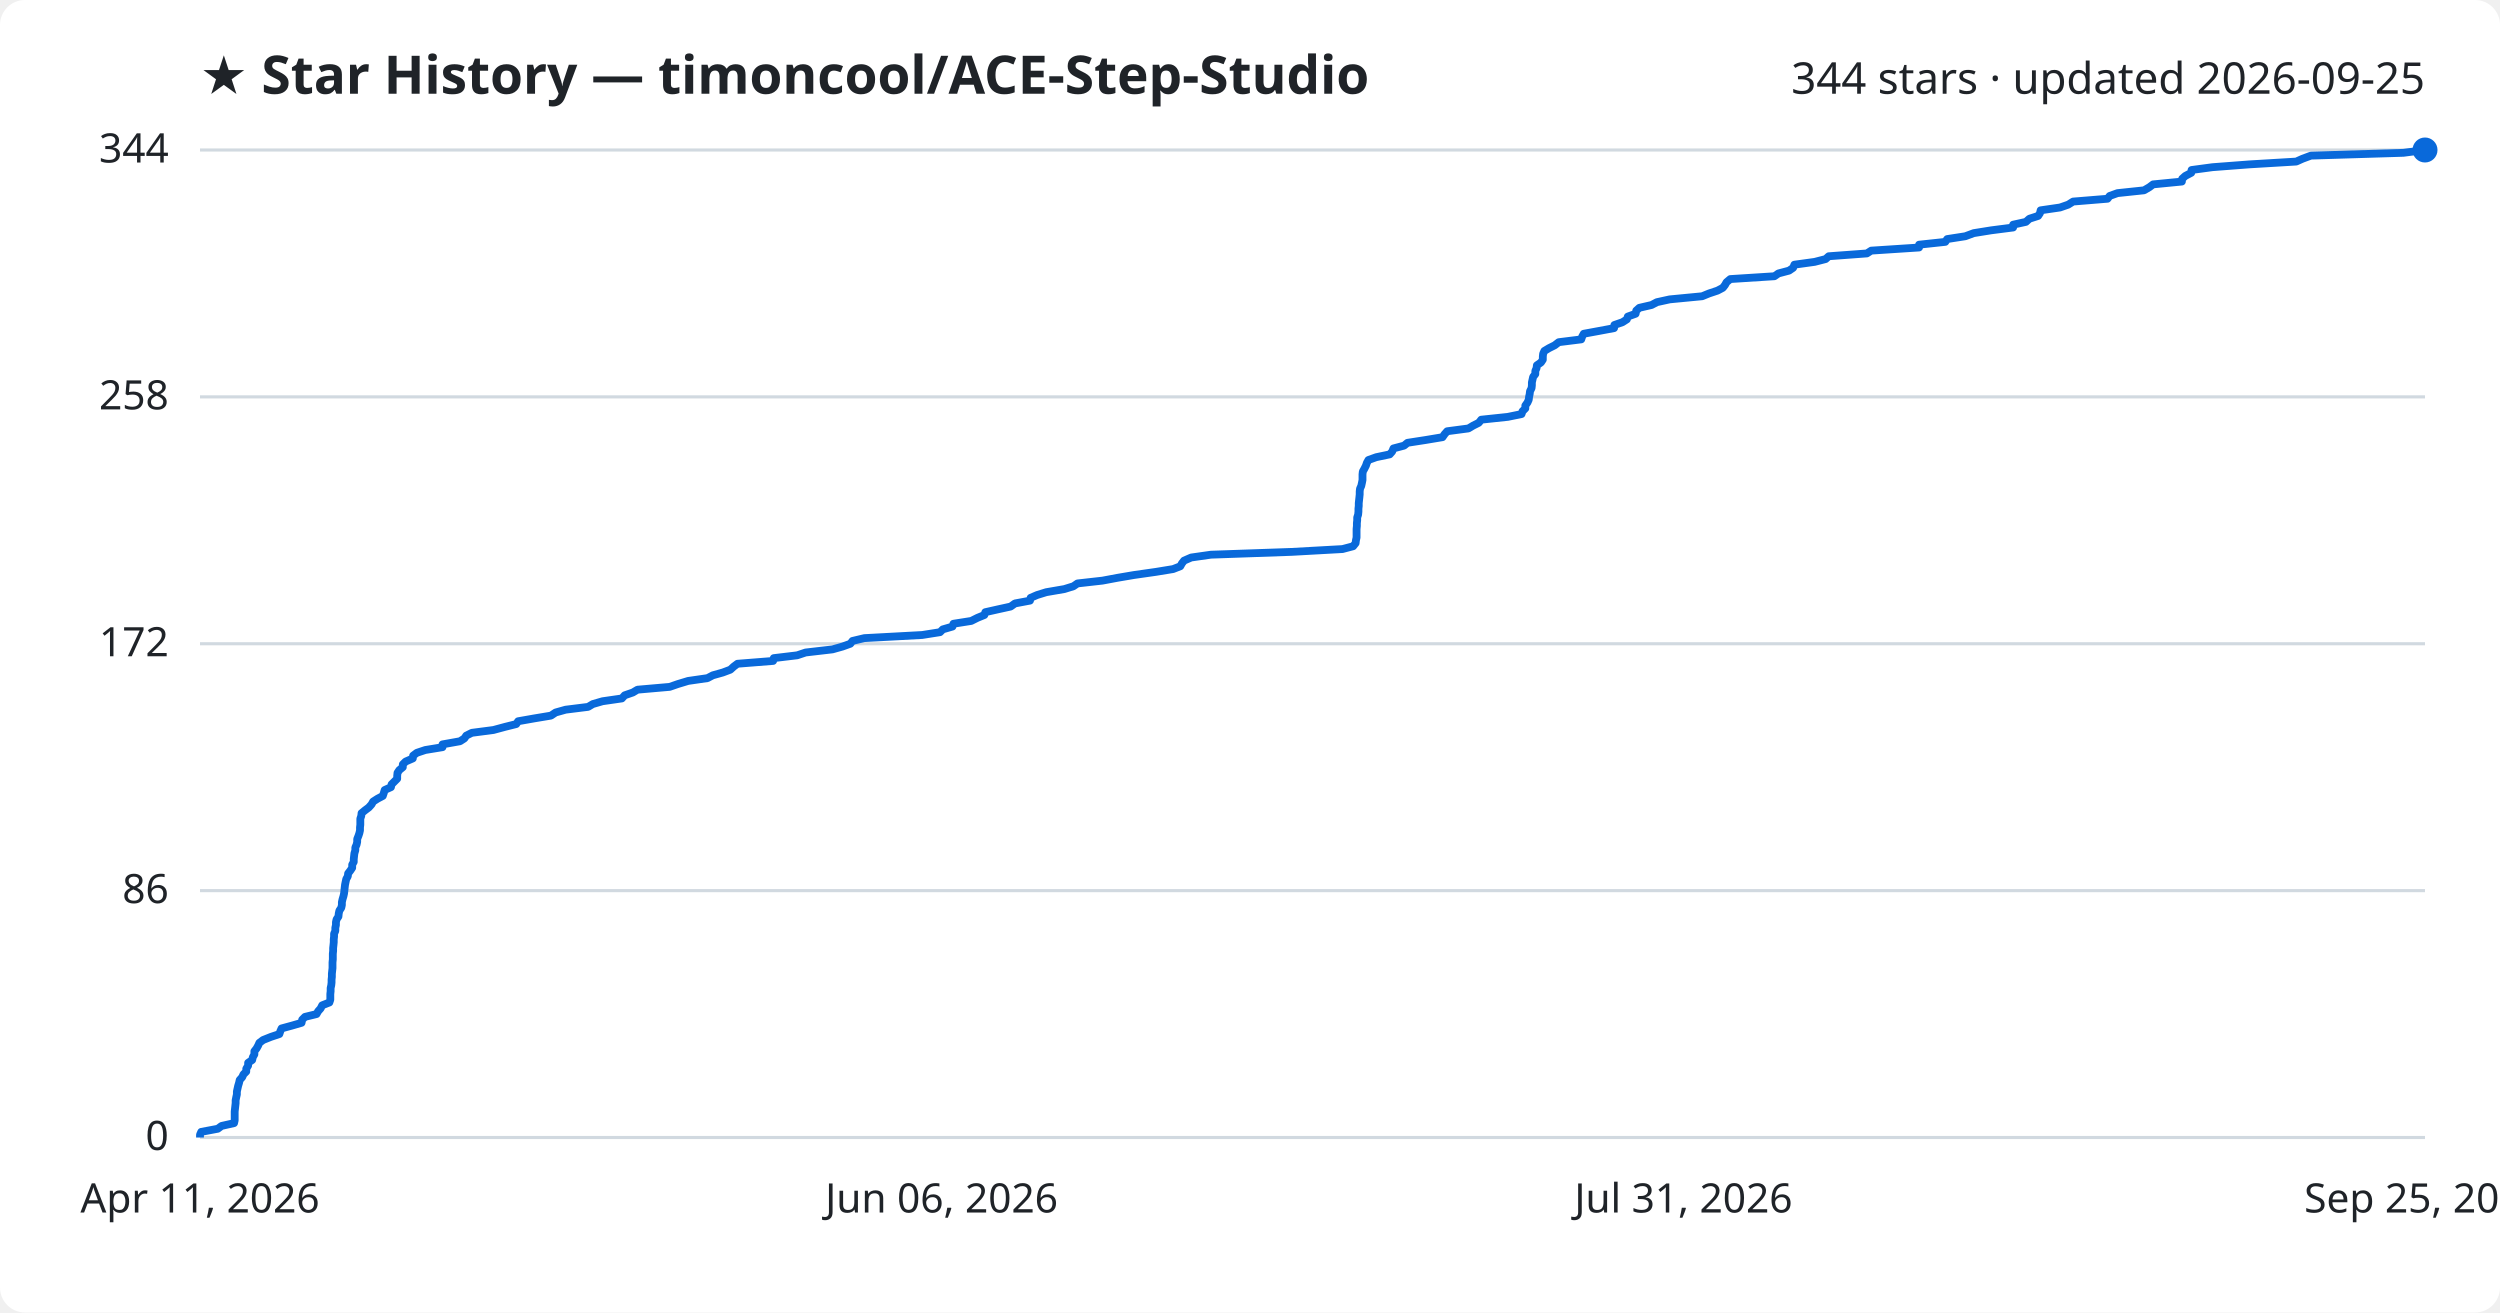
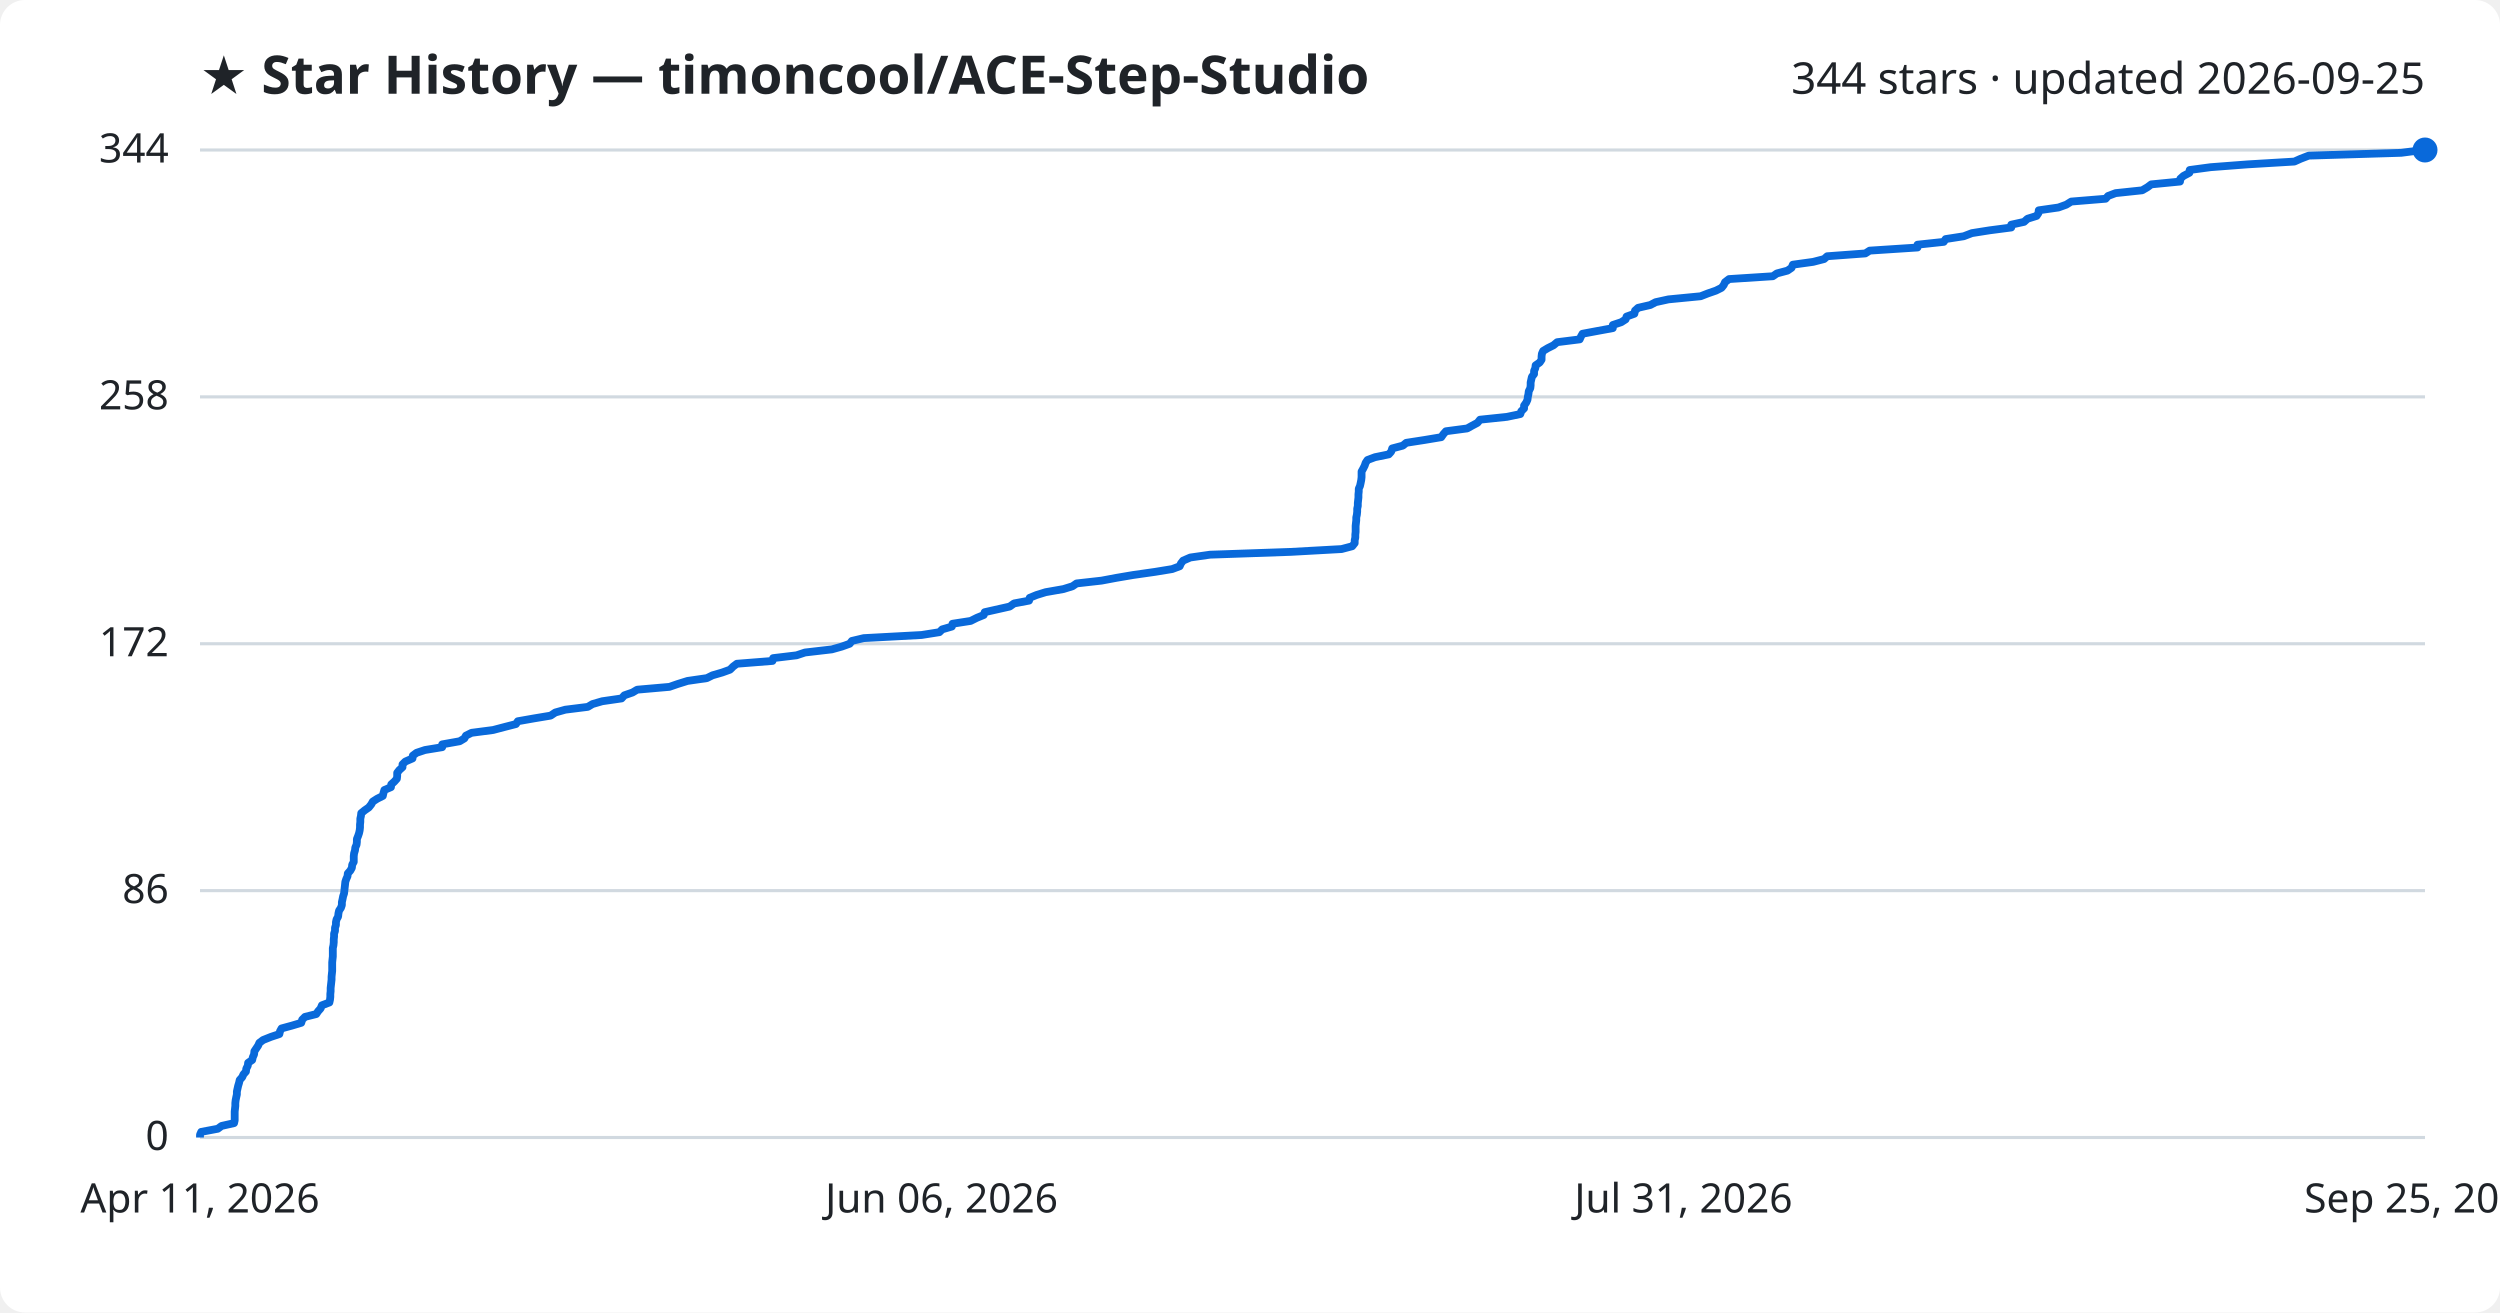
<svg xmlns="http://www.w3.org/2000/svg" viewBox="0 0 800 420" font-family="Segoe UI, sans-serif">
  <rect width="800" height="420" fill="#ffffff" rx="8" />
  <text x="64" y="30" fill="#1f2328" font-size="17" font-weight="700">★ Star History — timoncool/ACE-Step-Studio</text>
  <text x="776" y="30" fill="#1f2328" font-size="14" text-anchor="end">344 stars · updated 2026-09-25</text>
  <line x1="64" y1="364.0" x2="776" y2="364.0" stroke="#d1d9e0" stroke-width="1" />
  <text x="54" y="368.0" fill="#1f2328" font-size="13" text-anchor="end">0</text>
  <line x1="64" y1="285.0" x2="776" y2="285.0" stroke="#d1d9e0" stroke-width="1" />
  <text x="54" y="289.0" fill="#1f2328" font-size="13" text-anchor="end">86</text>
  <line x1="64" y1="206.0" x2="776" y2="206.0" stroke="#d1d9e0" stroke-width="1" />
  <text x="54" y="210.0" fill="#1f2328" font-size="13" text-anchor="end">172</text>
  <line x1="64" y1="127.0" x2="776" y2="127.0" stroke="#d1d9e0" stroke-width="1" />
  <text x="54" y="131.0" fill="#1f2328" font-size="13" text-anchor="end">258</text>
  <line x1="64" y1="48.0" x2="776" y2="48.0" stroke="#d1d9e0" stroke-width="1" />
  <text x="54" y="52.0" fill="#1f2328" font-size="13" text-anchor="end">344</text>
-   <path d="M64.0,364.0 L64.0,363.1 L64.4,362.2 L69.7,361.2 L70.9,360.3 L74.9,359.4 L75.1,358.5 L75.1,357.6 L75.1,356.7 L75.1,355.7 L75.2,354.8 L75.3,353.9 L75.4,353.0 L75.4,352.1 L75.6,351.1 L75.8,350.2 L75.8,349.3 L76.0,348.4 L76.2,347.5 L76.5,346.5 L76.7,345.6 L77.5,344.7 L77.9,343.8 L78.8,342.9 L78.8,342.0 L79.4,341.0 L79.4,340.1 L80.7,339.2 L80.9,338.3 L81.4,337.4 L81.4,336.4 L82.1,335.5 L82.6,334.6 L83.0,333.7 L84.2,332.8 L86.7,331.8 L89.4,330.9 L89.7,330.0 L90.1,329.1 L93.4,328.2 L96.5,327.3 L96.7,326.3 L97.6,325.4 L101.3,324.5 L101.8,323.6 L102.6,322.7 L103.1,321.7 L105.4,320.8 L105.7,319.9 L105.7,319.0 L105.7,318.1 L105.8,317.2 L105.8,316.2 L106.0,315.3 L106.1,314.4 L106.1,313.5 L106.2,312.6 L106.2,311.6 L106.3,310.7 L106.4,309.8 L106.4,308.9 L106.4,308.0 L106.5,307.0 L106.5,306.1 L106.5,305.2 L106.6,304.3 L106.6,303.4 L106.7,302.5 L106.8,301.5 L106.8,300.6 L106.9,299.7 L106.9,298.8 L107.3,297.9 L107.3,296.9 L107.5,296.0 L107.5,295.1 L107.7,294.2 L108.3,293.3 L108.4,292.3 L108.6,291.4 L109.2,290.5 L109.4,289.6 L109.4,288.7 L109.6,287.8 L109.9,286.8 L110.1,285.9 L110.2,285.0 L110.3,284.1 L110.4,283.2 L110.6,282.2 L110.8,281.3 L111.3,280.4 L111.4,279.5 L112.1,278.6 L112.7,277.7 L112.7,276.7 L113.2,275.8 L113.2,274.9 L113.3,274.0 L113.4,273.1 L113.7,272.1 L113.7,271.2 L114.1,270.3 L114.3,269.4 L114.3,268.5 L114.7,267.5 L115.0,266.6 L115.2,265.7 L115.2,264.8 L115.3,263.9 L115.3,263.0 L115.3,262.0 L115.6,261.1 L115.7,260.2 L116.8,259.3 L118.0,258.4 L118.9,257.4 L119.4,256.5 L120.8,255.6 L122.5,254.7 L122.8,253.8 L123.1,252.8 L125.1,251.9 L125.3,251.0 L126.2,250.1 L127.1,249.2 L127.1,248.3 L127.2,247.3 L127.8,246.4 L128.9,245.5 L128.9,244.6 L129.8,243.7 L132.1,242.7 L132.2,241.8 L133.4,240.9 L136.1,240.0 L141.6,239.1 L141.6,238.2 L147.2,237.2 L148.6,236.3 L149.2,235.4 L151.0,234.5 L157.9,233.6 L161.6,232.6 L165.2,231.7 L165.8,230.8 L170.9,229.9 L176.3,229.0 L177.8,228.0 L181.0,227.1 L188.2,226.2 L189.7,225.3 L192.8,224.4 L199.0,223.5 L199.9,222.5 L202.5,221.6 L204.0,220.7 L214.3,219.8 L216.9,218.9 L220.2,217.9 L226.4,217.0 L228.1,216.1 L231.3,215.2 L233.7,214.3 L234.8,213.3 L236.0,212.4 L247.4,211.5 L247.6,210.6 L255.1,209.7 L257.8,208.8 L266.4,207.8 L269.6,206.9 L272.1,206.0 L272.8,205.1 L276.6,204.2 L295.1,203.2 L300.8,202.3 L301.7,201.4 L304.8,200.5 L305.1,199.6 L310.8,198.7 L312.8,197.7 L315.0,196.8 L315.3,195.9 L319.3,195.0 L323.4,194.1 L324.8,193.1 L329.6,192.2 L329.8,191.3 L331.9,190.4 L334.8,189.5 L340.6,188.5 L343.5,187.6 L344.8,186.7 L352.8,185.8 L357.6,184.9 L362.9,184.0 L369.9,183.0 L375.4,182.1 L377.7,181.2 L378.2,180.3 L378.9,179.4 L381.2,178.4 L387.5,177.5 L413.4,176.6 L429.6,175.7 L433.0,174.8 L433.8,173.8 L433.9,172.9 L434.1,172.0 L434.1,171.1 L434.1,170.2 L434.1,169.3 L434.2,168.3 L434.2,167.4 L434.3,166.5 L434.3,165.6 L434.6,164.7 L434.7,163.7 L434.7,162.8 L434.8,161.9 L434.8,161.0 L434.9,160.1 L435.0,159.2 L435.1,158.2 L435.1,157.3 L435.2,156.4 L435.6,155.5 L435.8,154.6 L436.0,153.6 L436.0,152.7 L436.0,151.8 L436.1,150.9 L436.6,150.0 L437.1,149.0 L437.4,148.1 L437.9,147.2 L440.4,146.3 L444.7,145.4 L445.5,144.5 L445.9,143.5 L449.3,142.6 L450.4,141.7 L456.2,140.8 L461.6,139.9 L462.3,138.9 L463.1,138.0 L469.9,137.1 L471.4,136.2 L473.2,135.3 L474.0,134.3 L482.5,133.4 L486.9,132.5 L487.2,131.6 L488.1,130.7 L488.1,129.8 L488.8,128.8 L489.2,127.9 L489.3,127.0 L489.5,126.1 L489.6,125.2 L490.1,124.2 L490.2,123.3 L490.2,122.4 L490.4,121.5 L490.6,120.6 L491.3,119.7 L491.3,118.7 L491.7,117.8 L491.8,116.9 L493.1,116.0 L493.7,115.1 L493.7,114.1 L493.8,113.2 L494.2,112.3 L495.7,111.4 L497.5,110.5 L498.8,109.5 L506.0,108.6 L506.3,107.7 L506.8,106.8 L511.7,105.9 L516.5,105.0 L516.6,104.0 L519.2,103.1 L520.6,102.2 L520.9,101.3 L523.4,100.4 L523.6,99.4 L524.6,98.5 L528.5,97.6 L530.2,96.7 L534.3,95.8 L544.7,94.8 L546.9,93.9 L549.6,93.0 L551.3,92.1 L552.0,91.2 L552.5,90.3 L553.7,89.3 L567.8,88.4 L569.1,87.5 L572.5,86.6 L573.8,85.7 L574.2,84.7 L580.7,83.8 L584.2,82.9 L585.2,82.0 L597.4,81.1 L598.8,80.2 L614.1,79.2 L614.1,78.3 L622.5,77.4 L623.1,76.5 L628.9,75.6 L631.6,74.6 L637.2,73.7 L644.2,72.8 L644.2,71.9 L648.3,71.0 L649.4,70.0 L652.2,69.1 L652.8,68.2 L653.0,67.3 L659.2,66.4 L661.8,65.5 L663.4,64.5 L674.4,63.6 L675.1,62.7 L677.6,61.8 L686.1,60.9 L687.8,59.9 L689.0,59.0 L698.2,58.1 L698.3,57.2 L699.3,56.3 L701.2,55.3 L701.3,54.4 L708.0,53.5 L719.8,52.6 L734.8,51.7 L736.8,50.8 L739.5,49.8 L769.1,48.9 L776.0,48.0 L776.0,48.0" fill="none" stroke="#0969da" stroke-width="2.5" stroke-linejoin="round" />
+   <path d="M64.0,364.0 L64.0,363.1 L64.4,362.2 L69.7,361.2 L70.9,360.3 L74.9,359.4 L75.1,358.5 L75.1,357.6 L75.1,356.7 L75.1,355.7 L75.2,354.8 L75.3,353.9 L75.3,353.0 L75.4,352.1 L75.6,351.1 L75.8,350.2 L75.8,349.3 L76.0,348.4 L76.2,347.5 L76.5,346.5 L76.7,345.6 L77.5,344.7 L77.9,343.8 L78.7,342.9 L78.8,342.0 L79.3,341.0 L79.4,340.1 L80.7,339.2 L80.9,338.3 L81.3,337.4 L81.4,336.4 L82.0,335.5 L82.6,334.6 L83.0,333.7 L84.2,332.8 L86.7,331.8 L89.4,330.9 L89.6,330.0 L90.1,329.1 L93.4,328.2 L96.4,327.3 L96.7,326.3 L97.6,325.4 L101.2,324.5 L101.8,323.6 L102.6,322.7 L103.0,321.7 L105.4,320.8 L105.6,319.9 L105.7,319.0 L105.7,318.1 L105.8,317.2 L105.8,316.2 L105.9,315.3 L106.0,314.4 L106.1,313.5 L106.1,312.6 L106.2,311.6 L106.3,310.7 L106.3,309.8 L106.3,308.9 L106.3,308.0 L106.4,307.0 L106.5,306.1 L106.5,305.2 L106.5,304.3 L106.5,303.4 L106.7,302.5 L106.8,301.5 L106.8,300.6 L106.9,299.7 L106.9,298.8 L107.2,297.9 L107.2,296.9 L107.5,296.0 L107.5,295.1 L107.7,294.2 L108.2,293.3 L108.3,292.3 L108.5,291.4 L109.1,290.5 L109.4,289.6 L109.4,288.7 L109.6,287.8 L109.8,286.8 L110.1,285.9 L110.2,285.0 L110.3,284.1 L110.4,283.2 L110.5,282.2 L110.8,281.3 L111.2,280.4 L111.3,279.5 L112.1,278.6 L112.6,277.7 L112.7,276.7 L113.2,275.8 L113.2,274.9 L113.2,274.0 L113.3,273.1 L113.6,272.1 L113.7,271.2 L114.1,270.3 L114.2,269.4 L114.2,268.5 L114.6,267.5 L114.9,266.6 L115.1,265.7 L115.2,264.8 L115.2,263.9 L115.3,263.0 L115.3,262.0 L115.5,261.1 L115.6,260.2 L116.7,259.3 L118.0,258.4 L118.8,257.4 L119.3,256.5 L120.7,255.6 L122.5,254.7 L122.7,253.8 L123.0,252.8 L125.1,251.9 L125.2,251.0 L126.2,250.1 L127.0,249.2 L127.1,248.3 L127.1,247.3 L127.8,246.4 L128.8,245.5 L128.8,244.6 L129.7,243.7 L132.0,242.7 L132.1,241.8 L133.3,240.9 L136.0,240.0 L141.5,239.1 L141.5,238.2 L147.1,237.2 L148.6,236.3 L149.1,235.4 L150.9,234.5 L157.8,233.6 L161.6,232.6 L165.1,231.7 L165.7,230.8 L170.8,229.9 L176.2,229.0 L177.7,228.0 L180.9,227.1 L188.1,226.2 L189.6,225.3 L192.7,224.4 L198.9,223.5 L199.8,222.5 L202.4,221.6 L203.9,220.7 L214.2,219.8 L216.8,218.9 L220.0,217.9 L226.2,217.0 L228.0,216.1 L231.1,215.2 L233.6,214.3 L234.6,213.3 L235.8,212.4 L247.2,211.5 L247.4,210.6 L254.9,209.7 L257.6,208.8 L266.2,207.8 L269.4,206.9 L271.9,206.0 L272.6,205.1 L276.4,204.2 L294.9,203.2 L300.6,202.3 L301.5,201.4 L304.6,200.5 L304.8,199.6 L310.6,198.7 L312.6,197.7 L314.8,196.8 L315.1,195.9 L319.1,195.0 L323.1,194.1 L324.5,193.1 L329.3,192.2 L329.5,191.3 L331.7,190.4 L334.6,189.5 L340.3,188.5 L343.2,187.6 L344.5,186.7 L352.5,185.8 L357.3,184.9 L362.6,184.0 L369.6,183.0 L375.1,182.1 L377.5,181.2 L377.9,180.3 L378.6,179.4 L380.9,178.4 L387.2,177.5 L413.1,176.6 L429.3,175.7 L432.7,174.8 L433.5,173.8 L433.5,172.9 L433.7,172.0 L433.7,171.1 L433.8,170.2 L433.8,169.3 L433.8,168.3 L433.9,167.4 L434.0,166.5 L434.0,165.6 L434.2,164.7 L434.3,163.7 L434.3,162.8 L434.5,161.9 L434.5,161.0 L434.6,160.1 L434.7,159.2 L434.7,158.2 L434.8,157.3 L434.8,156.4 L435.2,155.5 L435.4,154.6 L435.6,153.6 L435.7,152.7 L435.7,151.8 L435.7,150.9 L436.2,150.0 L436.7,149.0 L437.0,148.1 L437.6,147.2 L440.0,146.3 L444.4,145.4 L445.2,144.5 L445.5,143.5 L448.9,142.6 L450.0,141.7 L455.8,140.8 L461.2,139.9 L461.9,138.9 L462.7,138.0 L469.5,137.1 L471.1,136.2 L472.8,135.3 L473.6,134.3 L482.2,133.4 L486.5,132.5 L486.8,131.6 L487.7,130.7 L487.7,129.8 L488.4,128.8 L488.8,127.9 L488.9,127.0 L489.1,126.1 L489.2,125.2 L489.7,124.2 L489.8,123.3 L489.8,122.4 L490.0,121.5 L490.2,120.6 L490.9,119.7 L490.9,118.7 L491.3,117.8 L491.4,116.9 L492.7,116.0 L493.3,115.1 L493.3,114.1 L493.4,113.2 L493.8,112.3 L495.3,111.4 L497.1,110.5 L498.3,109.5 L505.5,108.6 L505.9,107.7 L506.4,106.8 L511.2,105.9 L516.1,105.0 L516.1,104.0 L518.8,103.1 L520.2,102.2 L520.5,101.3 L523.0,100.4 L523.2,99.4 L524.2,98.5 L528.1,97.6 L529.8,96.7 L533.9,95.8 L544.2,94.8 L546.5,93.9 L549.1,93.0 L550.9,92.1 L551.6,91.2 L552.0,90.3 L553.3,89.3 L567.3,88.4 L568.6,87.5 L572.0,86.6 L573.3,85.7 L573.7,84.7 L580.2,83.8 L583.7,82.9 L584.7,82.0 L596.9,81.1 L598.3,80.2 L613.6,79.2 L613.6,78.3 L622.0,77.4 L622.6,76.5 L628.4,75.6 L631.0,74.6 L636.7,73.7 L643.6,72.8 L643.6,71.9 L647.7,71.0 L648.8,70.0 L651.7,69.1 L652.3,68.2 L652.4,67.3 L658.7,66.4 L661.2,65.5 L662.8,64.5 L673.8,63.6 L674.6,62.7 L677.0,61.8 L685.5,60.9 L687.2,59.9 L688.4,59.0 L697.6,58.1 L697.7,57.2 L698.7,56.3 L700.6,55.3 L700.7,54.4 L707.4,53.5 L719.2,52.6 L734.2,51.7 L736.2,50.8 L738.8,49.8 L768.4,48.9 L775.3,48.0 L776.0,48.0" fill="none" stroke="#0969da" stroke-width="2.5" stroke-linejoin="round" />
  <circle cx="776.0" cy="48.0" r="4" fill="#0969da" />
  <text x="64.0" y="388" fill="#1f2328" font-size="13" text-anchor="middle">Apr 11, 2026</text>
  <text x="301.3" y="388" fill="#1f2328" font-size="13" text-anchor="middle">Jun 06, 2026</text>
  <text x="538.7" y="388" fill="#1f2328" font-size="13" text-anchor="middle">Jul 31, 2026</text>
  <text x="776.0" y="388" fill="#1f2328" font-size="13" text-anchor="middle">Sep 25, 2026</text>
</svg>
